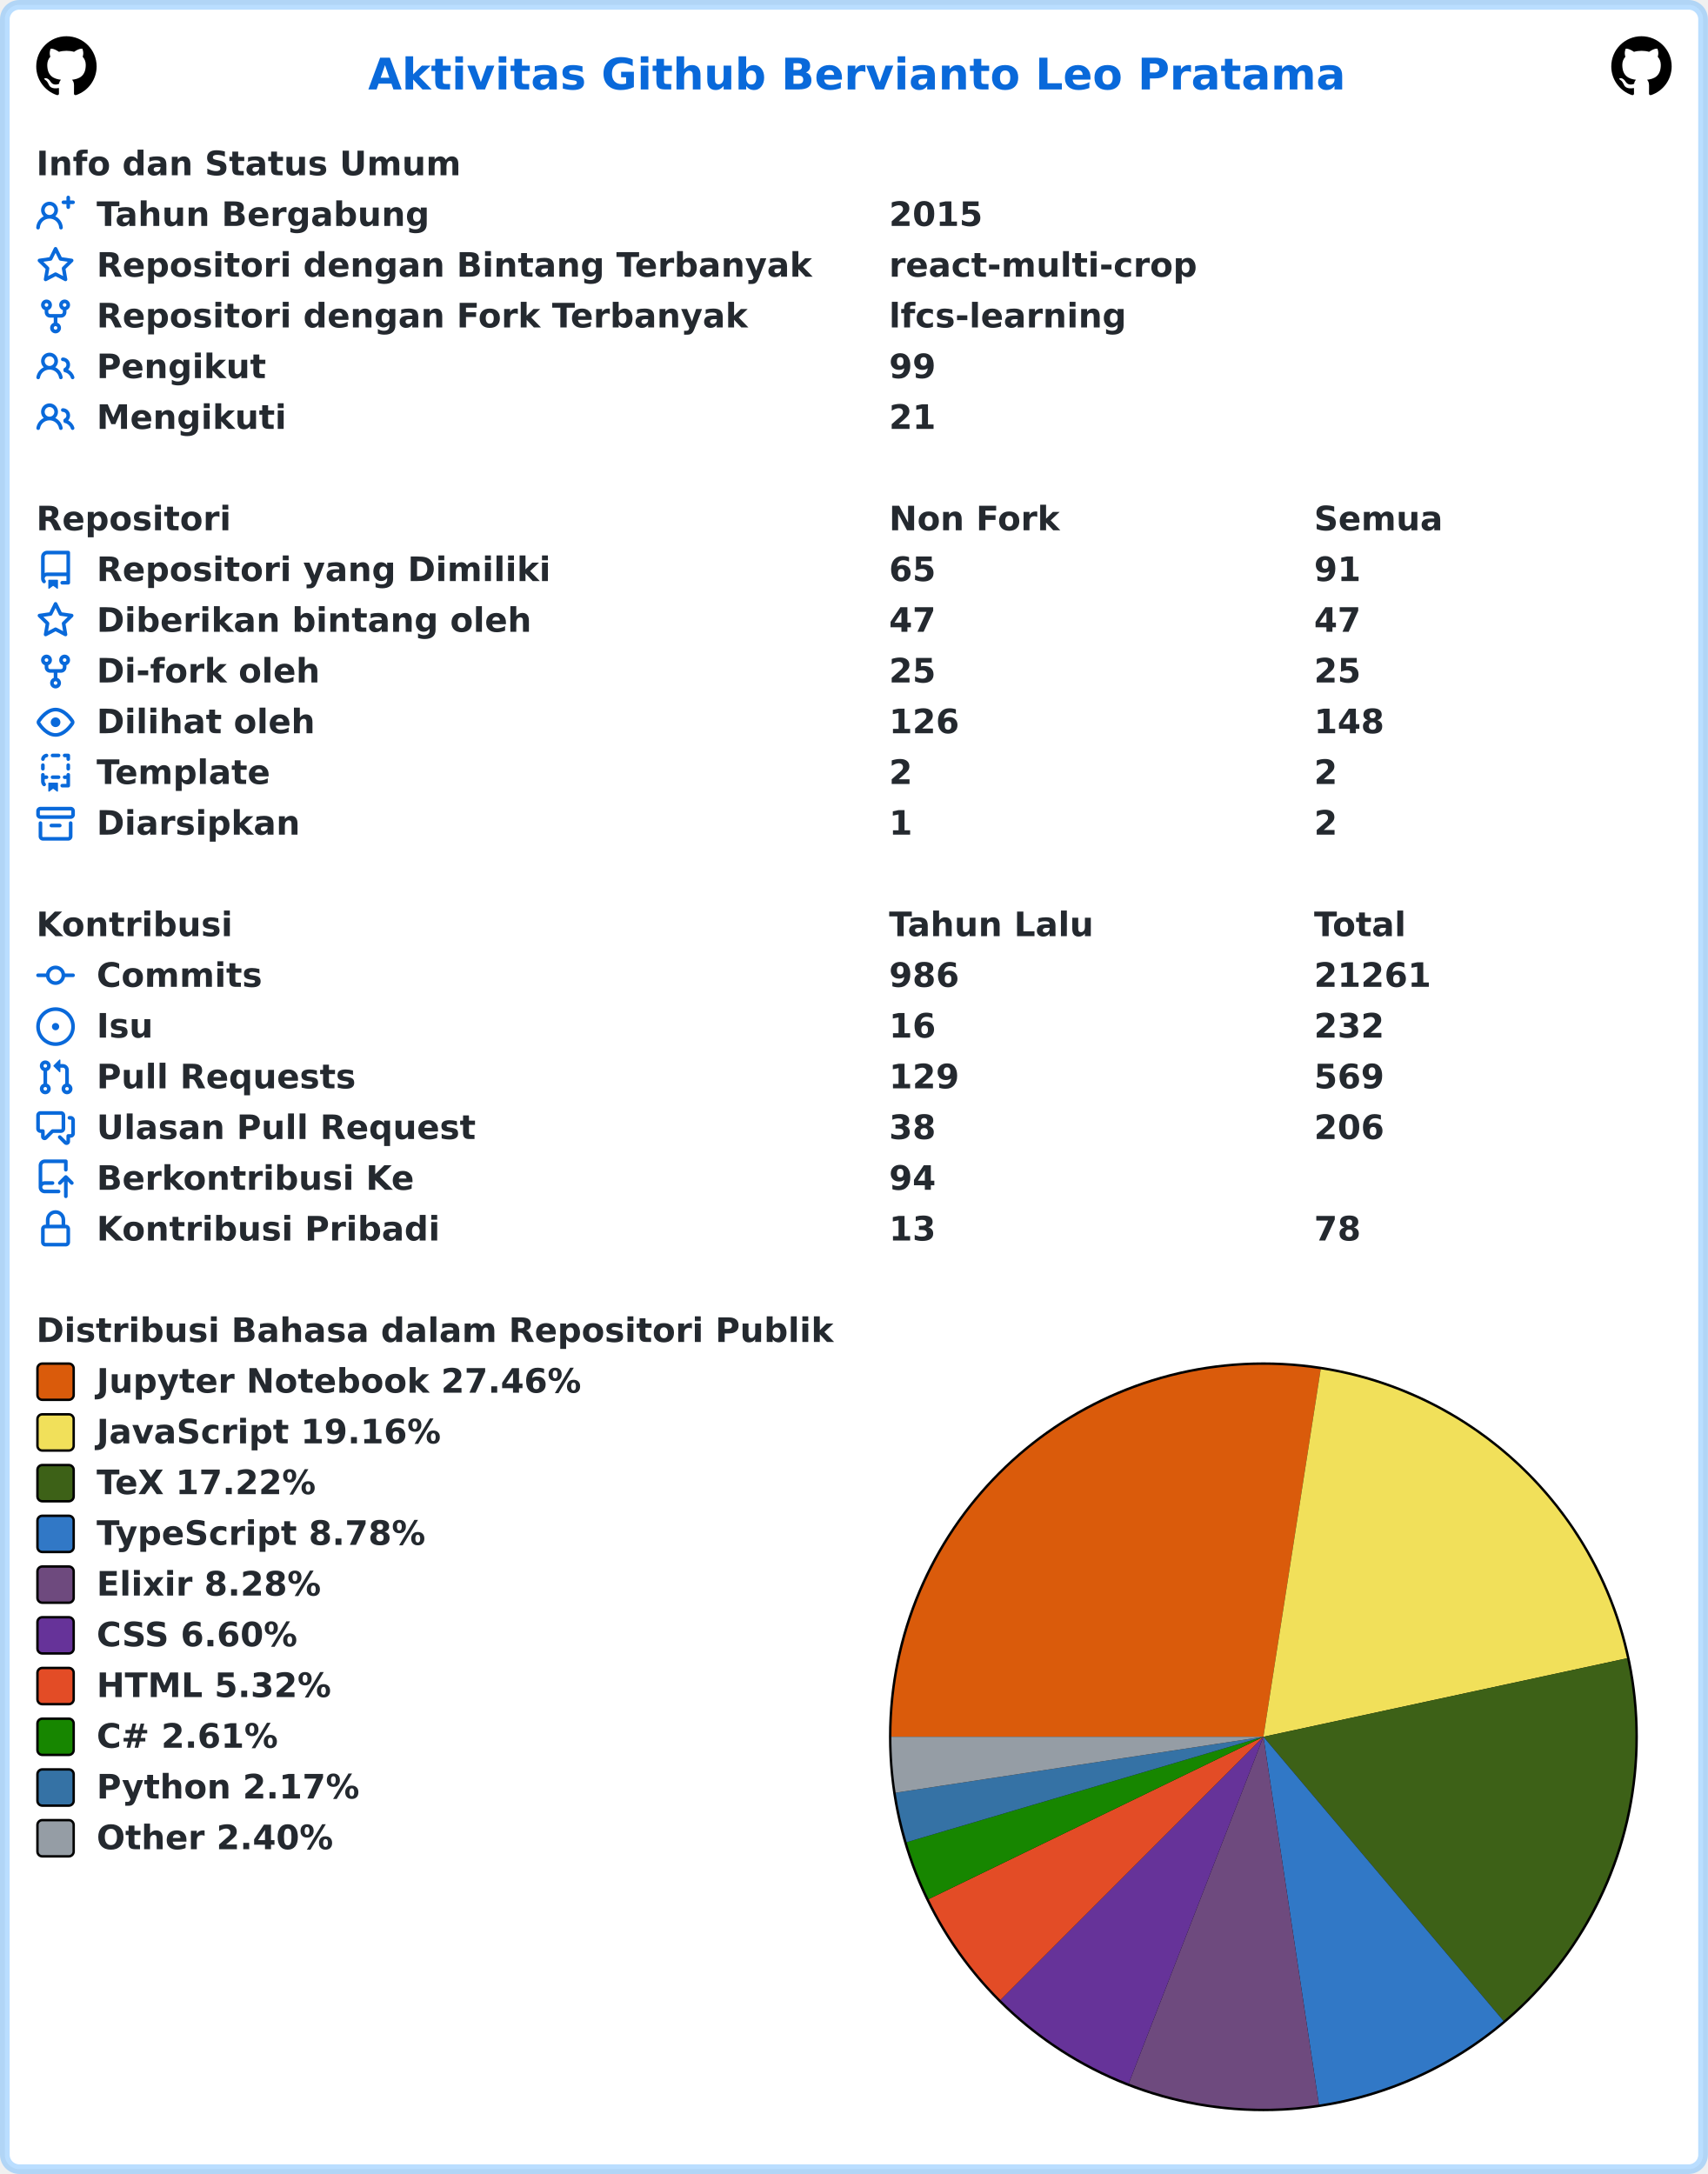
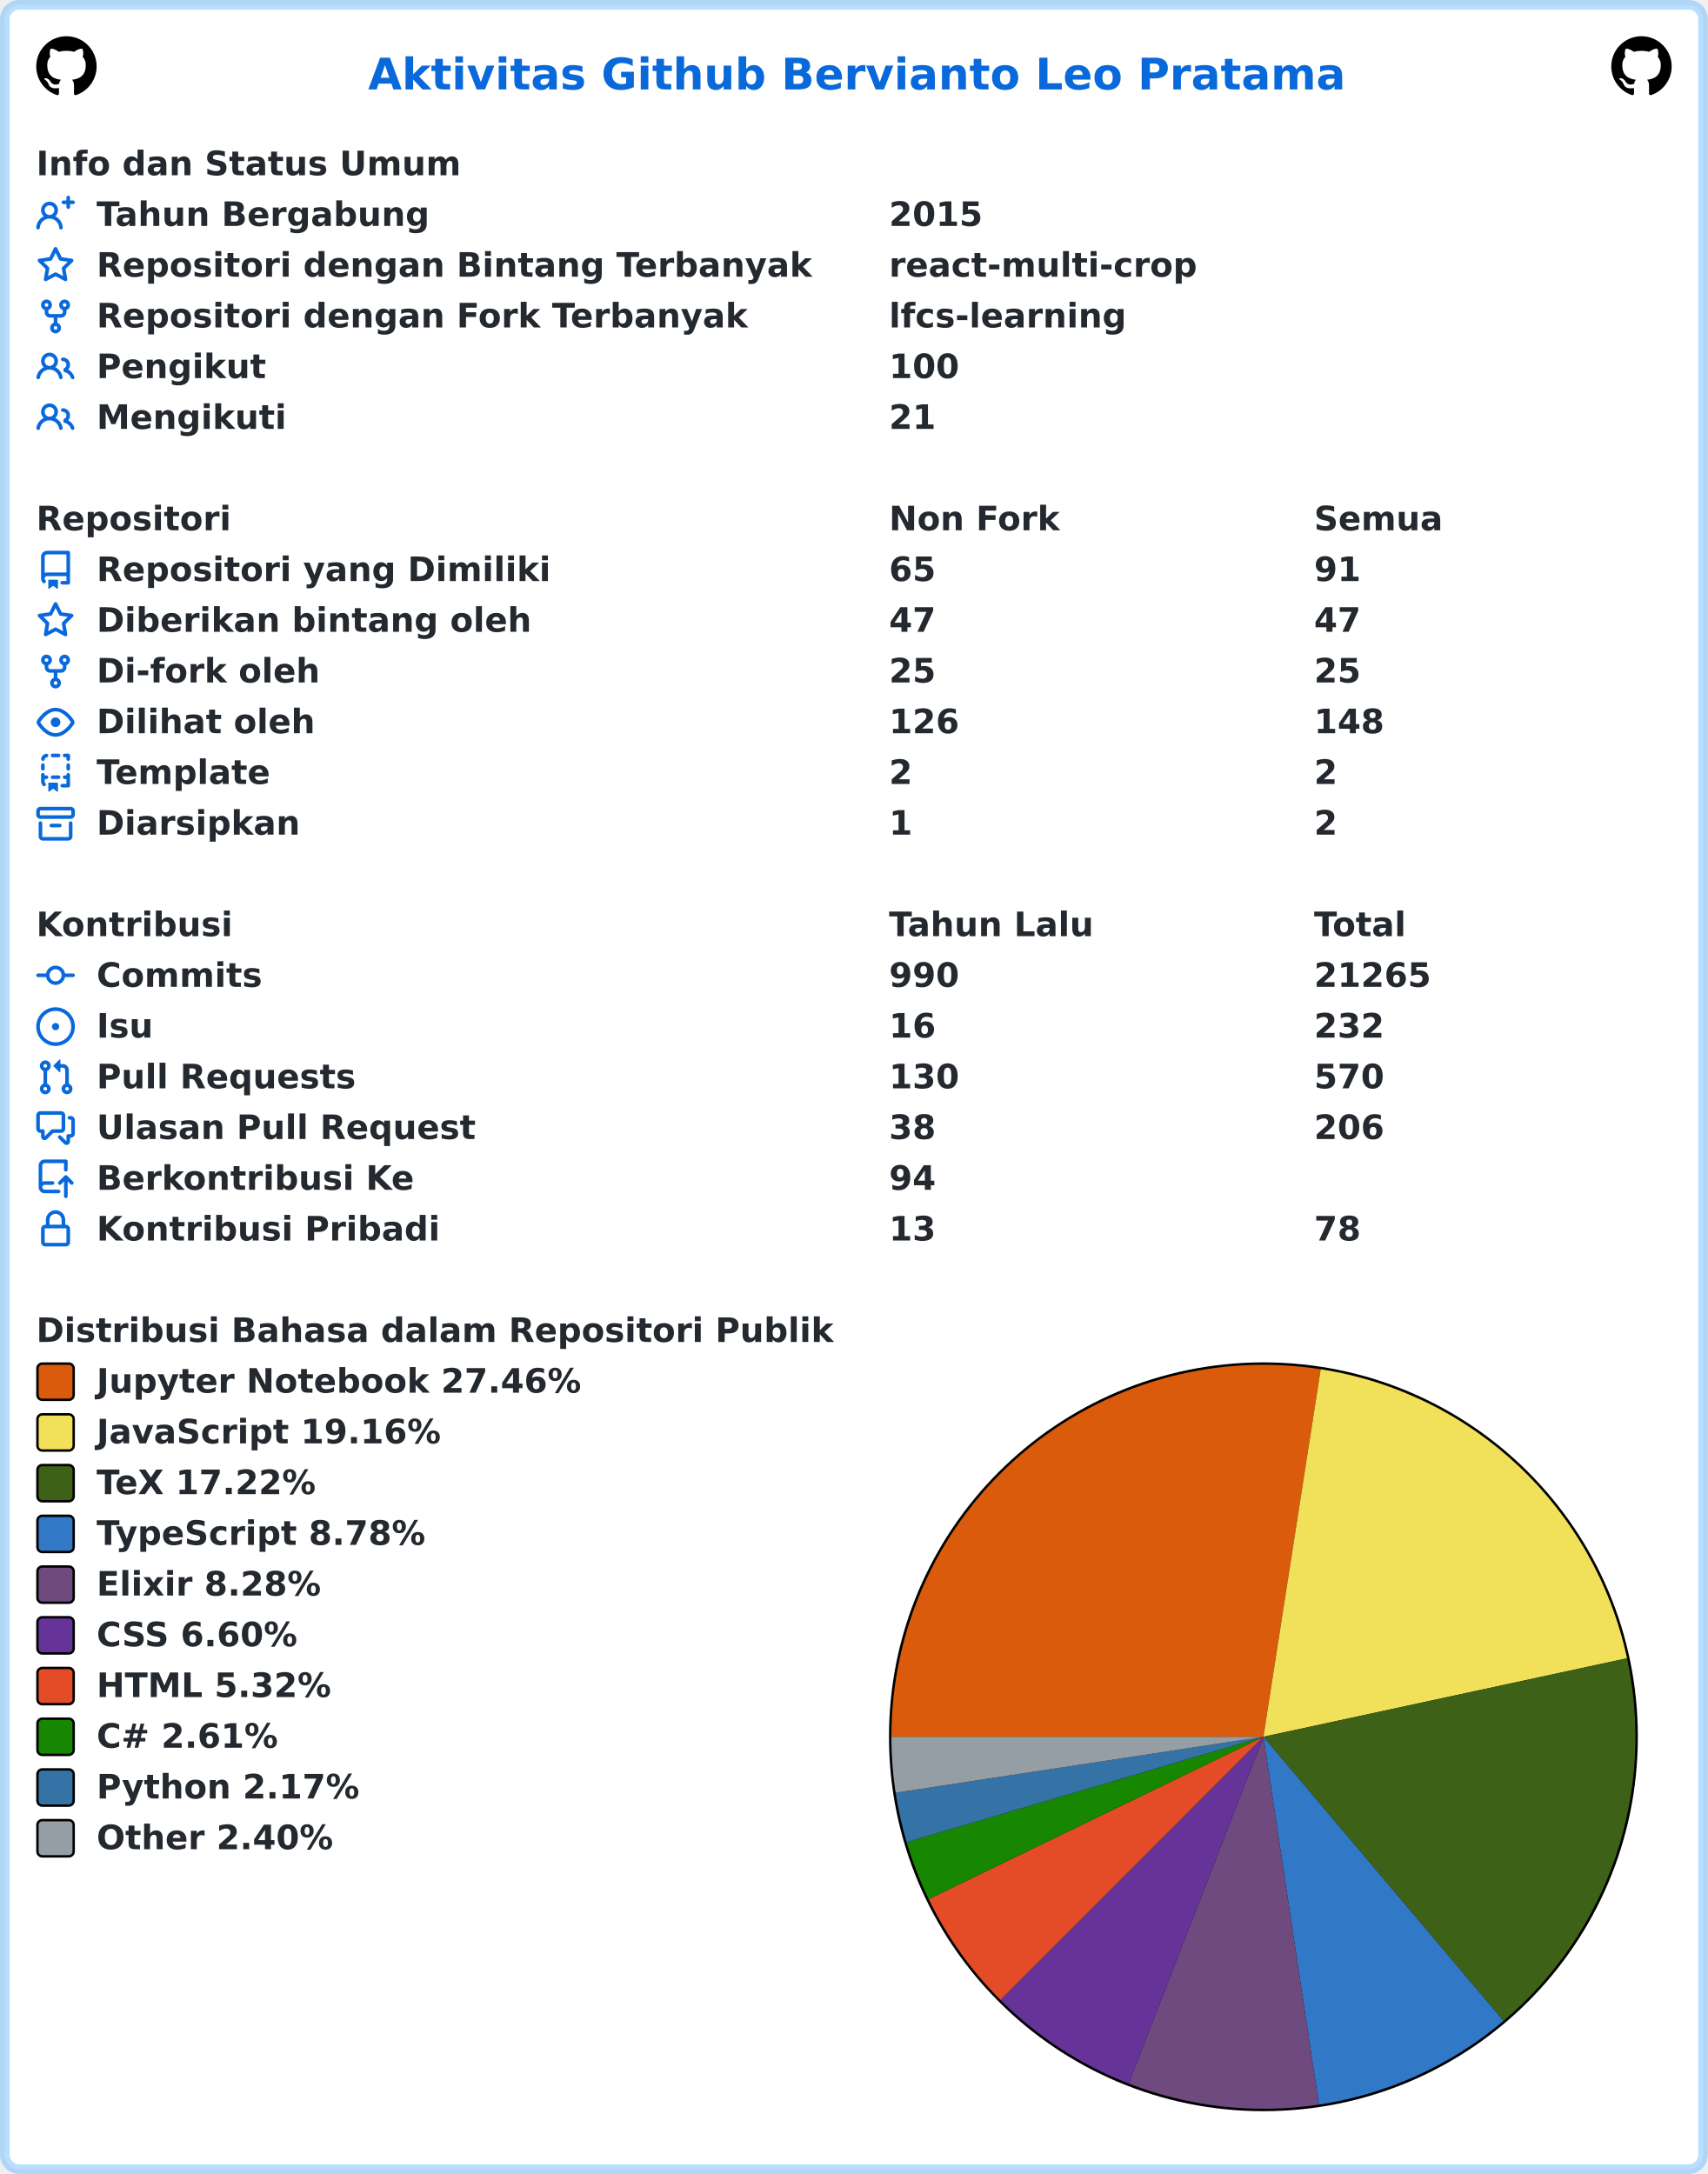
<svg xmlns="http://www.w3.org/2000/svg" width="707" height="900" viewBox="0 0 707 900" lang="id" xml:lang="id">
  <rect x="2" y="2" stroke-width="4" rx="6" width="703" height="896" stroke="rgba(84,174,255,0.4)" fill="#ffffff" />
  <g font-weight="600" font-size="110pt" font-family="Verdana,Geneva,DejaVu Sans,sans-serif" text-rendering="geometricPrecision">
    <text x="1239" y="301" lengthAdjust="spacingAndGlyphs" textLength="3261" transform="scale(0.123)" fill="#0969da">Aktivitas Github Bervianto Leo Pratama</text>
    <svg x="15" y="15" width="25" height="25" viewBox="0 0 16 16">
      <path fill="#000000" fill-rule="evenodd" d="M8 0C3.58 0 0 3.58 0 8c0 3.54 2.29 6.53 5.47 7.59.4.07.55-.17.55-.38 0-.19-.01-.82-.01-1.49-2.01.37-2.53-.49-2.69-.94-.09-.23-.48-.94-.82-1.13-.28-.15-.68-.52-.01-.53.63-.01 1.08.58 1.23.82.72 1.21 1.87.87 2.33.66.07-.52.28-.87.51-1.07-1.78-.2-3.64-.89-3.64-3.95 0-.87.31-1.59.82-2.15-.08-.2-.36-1.02.08-2.12 0 0 .67-.21 2.2.82.64-.18 1.32-.27 2-.27.68 0 1.36.09 2 .27 1.53-1.04 2.2-.82 2.2-.82.44 1.1.16 1.92.08 2.12.51.56.82 1.27.82 2.15 0 3.07-1.87 3.75-3.65 3.95.29.25.54.73.54 1.48 0 1.07-.01 1.93-.01 2.2 0 .21.15.46.55.38A8.013 8.013 0 0016 8c0-4.42-3.58-8-8-8z" />
    </svg>
    <svg x="667" y="15" width="25" height="25" viewBox="0 0 16 16">
      <path fill="#000000" fill-rule="evenodd" d="M8 0C3.58 0 0 3.58 0 8c0 3.54 2.29 6.53 5.47 7.59.4.07.55-.17.55-.38 0-.19-.01-.82-.01-1.49-2.01.37-2.53-.49-2.69-.94-.09-.23-.48-.94-.82-1.13-.28-.15-.68-.52-.01-.53.63-.01 1.08.58 1.23.82.72 1.21 1.87.87 2.33.66.07-.52.28-.87.51-1.07-1.78-.2-3.64-.89-3.64-3.95 0-.87.31-1.59.82-2.15-.08-.2-.36-1.02.08-2.12 0 0 .67-.21 2.2.82.64-.18 1.32-.27 2-.27.68 0 1.36.09 2 .27 1.53-1.04 2.2-.82 2.2-.82.44 1.1.16 1.92.08 2.12.51.56.82 1.27.82 2.15 0 3.07-1.87 3.75-3.65 3.95.29.25.54.73.54 1.48 0 1.07-.01 1.93-.01 2.2 0 .21.15.46.55.38A8.013 8.013 0 0016 8c0-4.42-3.58-8-8-8z" />
    </svg>
    <g transform="translate(0, 60)" fill="#24292f">
      <g transform="translate(15, 0)">
        <g transform="scale(0.095)">
          <text x="0" y="132" textLength="1852" lengthAdjust="spacingAndGlyphs">Info dan Status Umum</text>
        </g>
      </g>
      <g transform="translate(15, 21)">
        <path fill="#0969da" fill-rule="evenodd" d="M13.25 0a.75.75 0 01.75.75V2h1.25a.75.75 0 010 1.5H14v1.25a.75.75 0 01-1.5 0V3.5h-1.25a.75.75 0 010-1.5h1.25V.75a.75.75 0 01.75-.75zM5.5 4a2 2 0 100 4 2 2 0 000-4zm2.4 4.548a3.5 3.5 0 10-4.799 0 5.527 5.527 0 00-3.1 4.66.75.75 0 101.498.085A4.01 4.01 0 015.5 9.5a4.01 4.01 0 014.001 3.793.75.75 0 101.498-.086 5.527 5.527 0 00-3.1-4.659z" />
        <g transform="scale(0.095)">
          <text lengthAdjust="spacingAndGlyphs" textLength="1478" x="263" y="132">Tahun Bergabung</text>
          <text lengthAdjust="spacingAndGlyphs" textLength="420" x="3716" y="132">2015</text>
        </g>
      </g>
      <g transform="translate(15, 42)">
        <path fill="#0969da" fill-rule="evenodd" d="M8 .25a.75.75 0 01.673.418l1.882 3.815 4.21.612a.75.75 0 01.416 1.279l-3.046 2.97.719 4.192a.75.75 0 01-1.088.791L8 12.347l-3.766 1.98a.75.75 0 01-1.088-.79l.72-4.194L.818 6.374a.75.75 0 01.416-1.28l4.21-.611L7.327.668A.75.75 0 018 .25zm0 2.445L6.615 5.5a.75.75 0 01-.564.41l-3.097.45 2.24 2.184a.75.75 0 01.216.664l-.528 3.084 2.769-1.456a.75.75 0 01.698 0l2.77 1.456-.53-3.084a.75.75 0 01.216-.664l2.24-2.183-3.096-.45a.75.75 0 01-.564-.41L8 2.694v.001z" />
        <g transform="scale(0.095)">
          <text lengthAdjust="spacingAndGlyphs" textLength="3126" x="263" y="132">Repositori dengan Bintang Terbanyak</text>
          <text lengthAdjust="spacingAndGlyphs" textLength="1330" x="3716" y="132">react-multi-crop</text>
        </g>
      </g>
      <g transform="translate(15, 63)">
        <path fill="#0969da" fill-rule="evenodd" d="M5 3.25a.75.75 0 11-1.5 0 .75.75 0 011.5 0zm0 2.122a2.25 2.25 0 10-1.5 0v.878A2.25 2.25 0 005.75 8.5h1.5v2.128a2.251 2.251 0 101.5 0V8.5h1.5a2.25 2.25 0 002.25-2.25v-.878a2.25 2.25 0 10-1.5 0v.878a.75.75 0 01-.75.75h-4.5A.75.75 0 015 6.25v-.878zm3.75 7.378a.75.75 0 11-1.5 0 .75.75 0 011.5 0zm3-8.75a.75.75 0 100-1.5.75.75 0 000 1.5z" />
        <g transform="scale(0.095)">
          <text lengthAdjust="spacingAndGlyphs" textLength="2846" x="263" y="132">Repositori dengan Fork Terbanyak</text>
          <text lengthAdjust="spacingAndGlyphs" textLength="1018" x="3716" y="132">lfcs-learning</text>
        </g>
      </g>
      <g transform="translate(15, 84)">
        <path fill="#0969da" fill-rule="evenodd" d="M5.5 3.5a2 2 0 100 4 2 2 0 000-4zM2 5.5a3.5 3.5 0 115.898 2.549 5.507 5.507 0 013.034 4.084.75.75 0 11-1.482.235 4.001 4.001 0 00-7.9 0 .75.75 0 01-1.482-.236A5.507 5.507 0 013.102 8.05 3.49 3.49 0 012 5.5zM11 4a.75.75 0 100 1.5 1.5 1.5 0 01.666 2.844.75.75 0 00-.416.672v.352a.75.75 0 00.574.73c1.2.289 2.162 1.2 2.522 2.372a.75.75 0 101.434-.44 5.01 5.01 0 00-2.56-3.012A3 3 0 0011 4z" />
        <g transform="scale(0.095)">
          <text lengthAdjust="spacingAndGlyphs" textLength="723" x="263" y="132">Pengikut</text>
-           <text lengthAdjust="spacingAndGlyphs" textLength="210" x="3716" y="132">99</text>
+           <text lengthAdjust="spacingAndGlyphs" textLength="315" x="3716" y="132">100</text>
        </g>
      </g>
      <g transform="translate(15, 105)">
        <path fill="#0969da" fill-rule="evenodd" d="M5.5 3.5a2 2 0 100 4 2 2 0 000-4zM2 5.5a3.5 3.5 0 115.898 2.549 5.507 5.507 0 013.034 4.084.75.75 0 11-1.482.235 4.001 4.001 0 00-7.9 0 .75.75 0 01-1.482-.236A5.507 5.507 0 013.102 8.05 3.49 3.49 0 012 5.5zM11 4a.75.75 0 100 1.5 1.5 1.5 0 01.666 2.844.75.75 0 00-.416.672v.352a.75.75 0 00.574.73c1.2.289 2.162 1.2 2.522 2.372a.75.75 0 101.434-.44 5.01 5.01 0 00-2.56-3.012A3 3 0 0011 4z" />
        <g transform="scale(0.095)">
          <text lengthAdjust="spacingAndGlyphs" textLength="813" x="263" y="132">Mengikuti</text>
          <text lengthAdjust="spacingAndGlyphs" textLength="210" x="3716" y="132">21</text>
        </g>
      </g>
    </g>
    <g transform="translate(0, 207)" fill="#24292f">
      <g transform="translate(15, 0)">
        <g transform="scale(0.095)">
          <text x="0" y="132" textLength="832" lengthAdjust="spacingAndGlyphs">Repositori</text>
          <text x="3716" y="132" textLength="740" lengthAdjust="spacingAndGlyphs">Non Fork</text>
          <text x="5568" y="132" textLength="573" lengthAdjust="spacingAndGlyphs">Semua</text>
        </g>
      </g>
      <g transform="translate(15, 21)">
        <path fill="#0969da" fill-rule="evenodd" d="M2 2.5A2.5 2.5 0 014.5 0h8.75a.75.75 0 01.75.75v12.5a.75.75 0 01-.75.75h-2.5a.75.75 0 110-1.5h1.75v-2h-8a1 1 0 00-.714 1.7.75.75 0 01-1.072 1.05A2.495 2.495 0 012 11.5v-9zm10.5-1V9h-8c-.356 0-.694.074-1 .208V2.5a1 1 0 011-1h8zM5 12.25v3.25a.25.25 0 00.4.2l1.45-1.087a.25.25 0 01.3 0L8.6 15.7a.25.25 0 00.4-.2v-3.25a.25.25 0 00-.25-.25h-3.5a.25.25 0 00-.25.25z" />
        <g transform="scale(0.095)">
          <text lengthAdjust="spacingAndGlyphs" textLength="1962" x="263" y="132">Repositori yang Dimiliki</text>
          <text lengthAdjust="spacingAndGlyphs" textLength="210" x="3716" y="132">65</text>
          <text lengthAdjust="spacingAndGlyphs" textLength="210" x="5568" y="132">91</text>
        </g>
      </g>
      <g transform="translate(15, 42)">
        <path fill="#0969da" fill-rule="evenodd" d="M8 .25a.75.75 0 01.673.418l1.882 3.815 4.21.612a.75.75 0 01.416 1.279l-3.046 2.97.719 4.192a.75.75 0 01-1.088.791L8 12.347l-3.766 1.98a.75.75 0 01-1.088-.79l.72-4.194L.818 6.374a.75.75 0 01.416-1.28l4.21-.611L7.327.668A.75.75 0 018 .25zm0 2.445L6.615 5.5a.75.75 0 01-.564.41l-3.097.45 2.24 2.184a.75.75 0 01.216.664l-.528 3.084 2.769-1.456a.75.75 0 01.698 0l2.77 1.456-.53-3.084a.75.75 0 01.216-.664l2.24-2.183-3.096-.45a.75.75 0 01-.564-.41L8 2.694v.001z" />
        <g transform="scale(0.095)">
          <text lengthAdjust="spacingAndGlyphs" textLength="1887" x="263" y="132">Diberikan bintang oleh</text>
          <text lengthAdjust="spacingAndGlyphs" textLength="210" x="3716" y="132">47</text>
          <text lengthAdjust="spacingAndGlyphs" textLength="210" x="5568" y="132">47</text>
        </g>
      </g>
      <g transform="translate(15, 63)">
        <path fill="#0969da" fill-rule="evenodd" d="M5 3.25a.75.75 0 11-1.5 0 .75.75 0 011.5 0zm0 2.122a2.25 2.25 0 10-1.5 0v.878A2.25 2.25 0 005.75 8.5h1.5v2.128a2.251 2.251 0 101.5 0V8.5h1.5a2.25 2.25 0 002.25-2.25v-.878a2.25 2.25 0 10-1.5 0v.878a.75.75 0 01-.75.75h-4.5A.75.75 0 015 6.25v-.878zm3.75 7.378a.75.75 0 11-1.5 0 .75.75 0 011.5 0zm3-8.75a.75.75 0 100-1.5.75.75 0 000 1.5z" />
        <g transform="scale(0.095)">
          <text lengthAdjust="spacingAndGlyphs" textLength="963" x="263" y="132">Di-fork oleh</text>
          <text lengthAdjust="spacingAndGlyphs" textLength="210" x="3716" y="132">25</text>
          <text lengthAdjust="spacingAndGlyphs" textLength="210" x="5568" y="132">25</text>
        </g>
      </g>
      <g transform="translate(15, 84)">
        <path fill="#0969da" fill-rule="evenodd" d="M1.679 7.932c.412-.621 1.242-1.75 2.366-2.717C5.175 4.242 6.527 3.5 8 3.5c1.473 0 2.824.742 3.955 1.715 1.124.967 1.954 2.096 2.366 2.717a.119.119 0 010 .136c-.412.621-1.242 1.75-2.366 2.717C10.825 11.758 9.473 12.5 8 12.5c-1.473 0-2.824-.742-3.955-1.715C2.92 9.818 2.09 8.69 1.679 8.068a.119.119 0 010-.136zM8 2c-1.981 0-3.67.992-4.933 2.078C1.797 5.169.88 6.423.43 7.1a1.619 1.619 0 000 1.798c.45.678 1.367 1.932 2.637 3.024C4.329 13.008 6.019 14 8 14c1.981 0 3.67-.992 4.933-2.078 1.27-1.091 2.187-2.345 2.637-3.023a1.619 1.619 0 000-1.798c-.45-.678-1.367-1.932-2.637-3.023C11.671 2.992 9.981 2 8 2zm0 8a2 2 0 100-4 2 2 0 000 4z" />
        <g transform="scale(0.095)">
          <text lengthAdjust="spacingAndGlyphs" textLength="944" x="263" y="132">Dilihat oleh</text>
          <text lengthAdjust="spacingAndGlyphs" textLength="315" x="3716" y="132">126</text>
          <text lengthAdjust="spacingAndGlyphs" textLength="315" x="5568" y="132">148</text>
        </g>
      </g>
      <g transform="translate(15, 105)">
        <path fill="#0969da" fill-rule="evenodd" d="M6 .75A.75.75 0 016.75 0h2.5a.75.75 0 010 1.5h-2.5A.75.75 0 016 .75zm5 0a.75.75 0 01.75-.75h1.5a.75.75 0 01.75.75v1.5a.75.75 0 01-1.5 0V1.5h-.75A.75.75 0 0111 .75zM4.992.662a.75.75 0 01-.636.848c-.436.063-.783.41-.846.846a.75.75 0 01-1.485-.212A2.501 2.501 0 014.144.025a.75.75 0 01.848.637zM2.75 4a.75.75 0 01.75.75v1.5a.75.75 0 01-1.5 0v-1.5A.75.75 0 012.75 4zm10.5 0a.75.75 0 01.75.75v1.5a.75.75 0 01-1.5 0v-1.5a.75.75 0 01.75-.75zM2.75 8a.75.75 0 01.75.75v.268A1.72 1.72 0 013.75 9h.5a.75.75 0 010 1.5h-.5a.25.25 0 00-.25.25v.75c0 .28.114.532.3.714a.75.75 0 01-1.05 1.072A2.495 2.495 0 012 11.5V8.75A.75.75 0 012.75 8zm10.5 0a.75.75 0 01.75.75v4.5a.75.75 0 01-.75.75h-2.5a.75.75 0 010-1.5h1.75v-2h-.75a.75.75 0 010-1.5h.75v-.25a.75.75 0 01.75-.75zM6 9.75A.75.75 0 016.75 9h2.5a.75.75 0 010 1.5h-2.5A.75.75 0 016 9.75zm-1 2.5v3.25a.25.25 0 00.4.2l1.45-1.087a.25.25 0 01.3 0L8.6 15.7a.25.25 0 00.4-.2v-3.25a.25.25 0 00-.25-.25h-3.5a.25.25 0 00-.25.25z" />
        <g transform="scale(0.095)">
          <text lengthAdjust="spacingAndGlyphs" textLength="783" x="263" y="132">Template</text>
          <text lengthAdjust="spacingAndGlyphs" textLength="105" x="3716" y="132">2</text>
          <text lengthAdjust="spacingAndGlyphs" textLength="105" x="5568" y="132">2</text>
        </g>
      </g>
      <g transform="translate(15, 126)">
        <path fill="#0969da" fill-rule="evenodd" d="M1.75 2.5a.25.25 0 00-.25.25v1.5c0 .138.112.25.25.25h12.5a.25.25 0 00.25-.25v-1.5a.25.25 0 00-.25-.25H1.75zM0 2.75C0 1.784.784 1 1.75 1h12.5c.966 0 1.75.784 1.75 1.75v1.5A1.75 1.75 0 0114.25 6H1.75A1.75 1.75 0 010 4.25v-1.5zM1.75 7a.75.75 0 01.75.75v5.5c0 .138.112.25.25.25h10.5a.25.25 0 00.25-.25v-5.5a.75.75 0 111.5 0v5.5A1.75 1.75 0 0113.25 15H2.75A1.75 1.75 0 011 13.25v-5.5A.75.75 0 011.75 7zm4.5 1a.75.75 0 000 1.5h3.5a.75.75 0 100-1.5h-3.5z" />
        <g transform="scale(0.095)">
          <text lengthAdjust="spacingAndGlyphs" textLength="880" x="263" y="132">Diarsipkan</text>
          <text lengthAdjust="spacingAndGlyphs" textLength="105" x="3716" y="132">1</text>
          <text lengthAdjust="spacingAndGlyphs" textLength="105" x="5568" y="132">2</text>
        </g>
      </g>
    </g>
    <g transform="translate(0, 375)" fill="#24292f">
      <g transform="translate(15, 0)">
        <g transform="scale(0.095)">
          <text x="0" y="132" textLength="834" lengthAdjust="spacingAndGlyphs">Kontribusi</text>
          <text x="3716" y="132" textLength="914" lengthAdjust="spacingAndGlyphs">Tahun Lalu</text>
          <text x="5568" y="132" textLength="414" lengthAdjust="spacingAndGlyphs">Total</text>
        </g>
      </g>
      <g transform="translate(15, 21)">
        <path fill="#0969da" fill-rule="evenodd" d="M10.5 7.75a2.5 2.5 0 11-5 0 2.5 2.5 0 015 0zm1.43.75a4.002 4.002 0 01-7.86 0H.75a.75.75 0 110-1.5h3.32a4.001 4.001 0 017.86 0h3.32a.75.75 0 110 1.5h-3.32z" />
        <g transform="scale(0.095)">
          <text lengthAdjust="spacingAndGlyphs" textLength="734" x="263" y="132">Commits</text>
-           <text lengthAdjust="spacingAndGlyphs" textLength="315" x="3716" y="132">986</text>
-           <text lengthAdjust="spacingAndGlyphs" textLength="525" x="5568" y="132">21261</text>
+           <text lengthAdjust="spacingAndGlyphs" textLength="315" x="3716" y="132">990</text>
+           <text lengthAdjust="spacingAndGlyphs" textLength="525" x="5568" y="132">21265</text>
        </g>
      </g>
      <g transform="translate(15, 42)">
        <path fill="#0969da" d="M8 9.5a1.5 1.5 0 100-3 1.5 1.5 0 000 3z" />
        <path fill="#0969da" fill-rule="evenodd" d="M8 0a8 8 0 100 16A8 8 0 008 0zM1.5 8a6.5 6.5 0 1113 0 6.5 6.5 0 01-13 0z" />
        <g transform="scale(0.095)">
          <text lengthAdjust="spacingAndGlyphs" textLength="238" x="263" y="132">Isu</text>
          <text lengthAdjust="spacingAndGlyphs" textLength="210" x="3716" y="132">16</text>
          <text lengthAdjust="spacingAndGlyphs" textLength="315" x="5568" y="132">232</text>
        </g>
      </g>
      <g transform="translate(15, 63)">
        <path fill="#0969da" fill-rule="evenodd" d="M7.177 3.073L9.573.677A.25.25 0 0110 .854v4.792a.25.25 0 01-.427.177L7.177 3.427a.25.25 0 010-.354zM3.75 2.5a.75.75 0 100 1.5.75.75 0 000-1.5zm-2.25.75a2.25 2.25 0 113 2.122v5.256a2.251 2.251 0 11-1.5 0V5.372A2.25 2.25 0 011.5 3.25zM11 2.5h-1V4h1a1 1 0 011 1v5.628a2.251 2.251 0 101.5 0V5A2.5 2.5 0 0011 2.5zm1 10.25a.75.75 0 111.5 0 .75.75 0 01-1.5 0zM3.75 12a.75.75 0 100 1.5.75.75 0 000-1.5z" />
        <g transform="scale(0.095)">
          <text lengthAdjust="spacingAndGlyphs" textLength="1113" x="263" y="132">Pull Requests</text>
-           <text lengthAdjust="spacingAndGlyphs" textLength="315" x="3716" y="132">129</text>
-           <text lengthAdjust="spacingAndGlyphs" textLength="315" x="5568" y="132">569</text>
+           <text lengthAdjust="spacingAndGlyphs" textLength="315" x="3716" y="132">130</text>
+           <text lengthAdjust="spacingAndGlyphs" textLength="315" x="5568" y="132">570</text>
        </g>
      </g>
      <g transform="translate(15, 84)">
        <path fill="#0969da" fill-rule="evenodd" d="M1.5 2.75a.25.25 0 01.25-.25h8.5a.25.25 0 01.25.25v5.5a.25.25 0 01-.25.25h-3.5a.75.75 0 00-.53.22L3.5 11.44V9.25a.75.75 0 00-.75-.75h-1a.25.25 0 01-.25-.25v-5.5zM1.75 1A1.75 1.75 0 000 2.75v5.5C0 9.216.784 10 1.75 10H2v1.543a1.457 1.457 0 002.487 1.03L7.061 10h3.189A1.75 1.75 0 0012 8.25v-5.5A1.75 1.75 0 0010.25 1h-8.5zM14.5 4.75a.25.25 0 00-.25-.25h-.5a.75.75 0 110-1.5h.5c.966 0 1.75.784 1.75 1.75v5.5A1.75 1.75 0 0114.25 12H14v1.543a1.457 1.457 0 01-2.487 1.03L9.22 12.28a.75.75 0 111.06-1.06l2.22 2.22v-2.19a.75.75 0 01.75-.75h1a.25.25 0 00.25-.25v-5.5z" />
        <g transform="scale(0.095)">
          <text lengthAdjust="spacingAndGlyphs" textLength="1640" x="263" y="132">Ulasan Pull Request</text>
          <text lengthAdjust="spacingAndGlyphs" textLength="210" x="3716" y="132">38</text>
          <text lengthAdjust="spacingAndGlyphs" textLength="315" x="5568" y="132">206</text>
        </g>
      </g>
      <g transform="translate(15, 105)">
        <path fill="#0969da" fill-rule="evenodd" d="M1 2.5A2.5 2.5 0 013.5 0h8.75a.75.75 0 01.75.75v3.5a.75.75 0 01-1.5 0V1.5h-8a1 1 0 00-1 1v6.708A2.492 2.492 0 013.5 9h3.25a.75.75 0 010 1.5H3.5a1 1 0 100 2h5.75a.75.75 0 010 1.5H3.5A2.5 2.5 0 011 11.5v-9zm13.23 7.79a.75.75 0 001.06-1.06l-2.505-2.505a.75.75 0 00-1.06 0L9.22 9.229a.75.75 0 001.06 1.061l1.225-1.224v6.184a.75.75 0 001.5 0V9.066l1.224 1.224z" />
        <g transform="scale(0.095)">
          <text lengthAdjust="spacingAndGlyphs" textLength="1366" x="263" y="132">Berkontribusi Ke</text>
          <text lengthAdjust="spacingAndGlyphs" textLength="210" x="3716" y="132">94</text>
        </g>
      </g>
      <g transform="translate(15, 126)">
        <path fill="#0969da" fill-rule="evenodd" d="M4 4v2h-.25A1.75 1.75 0 002 7.75v5.5c0 .966.784 1.75 1.75 1.75h8.5A1.75 1.75 0 0014 13.25v-5.5A1.75 1.75 0 0012.25 6H12V4a4 4 0 10-8 0zm6.5 2V4a2.5 2.5 0 00-5 0v2h5zM12 7.5h.25a.25.25 0 01.25.25v5.5a.25.25 0 01-.25.25h-8.5a.25.25 0 01-.25-.25v-5.5a.25.25 0 01.25-.25H12z" />
        <g transform="scale(0.095)">
          <text lengthAdjust="spacingAndGlyphs" textLength="1456" x="263" y="132">Kontribusi Pribadi</text>
          <text lengthAdjust="spacingAndGlyphs" textLength="210" x="3716" y="132">13</text>
          <text lengthAdjust="spacingAndGlyphs" textLength="210" x="5568" y="132">78</text>
        </g>
      </g>
    </g>
    <g transform="translate(0, 543)" fill="#24292f">
      <g transform="translate(15, 0)">
        <g transform="scale(0.095)">
          <text x="0" y="132" textLength="3438" lengthAdjust="spacingAndGlyphs">Distribusi Bahasa dalam Repositori Publik</text>
        </g>
      </g>
      <g transform="translate(368, 21)">
        <circle cx="155" cy="155" r="155" fill="#000000" />
      </g>
      <g transform="translate(369, 22)">
        <path fill-rule="evenodd" fill="#DA5B0B" d="M 0.0,154 A 154 154 0 0 1 177.713 1.837 L 154,154 Z" />
        <path fill-rule="evenodd" fill="#f1e05a" d="M 177.713,1.837 A 154 154 0 0 1 304.531 121.498 L 154,154 Z" />
        <path fill-rule="evenodd" fill="#3D6117" d="M 304.531,121.498 A 154 154 0 0 1 253.391 271.633 L 154,154 Z" />
        <path fill-rule="evenodd" fill="#3178c6" d="M 253.391,271.633 A 154 154 0 0 1 176.975 306.277 L 154,154 Z" />
        <path fill-rule="evenodd" fill="#6e4a7e" d="M 176.975,306.277 A 154 154 0 0 1 98.233 297.548 L 154,154 Z" />
        <path fill-rule="evenodd" fill="#663399" d="M 98.233,297.548 A 154 154 0 0 1 45.152 262.94 L 154,154 Z" />
        <path fill-rule="evenodd" fill="#e34c26" d="M 45.152,262.94 A 154 154 0 0 1 15.432 221.192 L 154,154 Z" />
        <path fill-rule="evenodd" fill="#178600" d="M 15.432,221.192 A 154 154 0 0 1 6.313 197.64 L 154,154 Z" />
        <path fill-rule="evenodd" fill="#3572A5" d="M 6.313,197.64 A 154 154 0 0 1 1.751 177.157 L 154,154 Z" />
        <path fill-rule="evenodd" fill="#959da5" d="M 1.751,177.157 A 154 154 0 0 1 0.0 154 L 154,154 Z" />
      </g>
      <g transform="translate(15, 21)">
        <rect x="0.5" y="0.5" rx="2" width="15" height="15" fill="#DA5B0B" stroke-width="1" stroke="#000000" />
        <text transform="scale(0.095)" x="263" y="132" textLength="2126" lengthAdjust="spacingAndGlyphs">Jupyter Notebook 27.46%</text>
      </g>
      <g transform="translate(15, 42)">
        <rect x="0.5" y="0.5" rx="2" width="15" height="15" fill="#f1e05a" stroke-width="1" stroke="#000000" />
        <text transform="scale(0.095)" x="263" y="132" textLength="1516" lengthAdjust="spacingAndGlyphs">JavaScript 19.16%</text>
      </g>
      <g transform="translate(15, 63)">
        <rect x="0.5" y="0.5" rx="2" width="15" height="15" fill="#3D6117" stroke-width="1" stroke="#000000" />
        <text transform="scale(0.095)" x="263" y="132" textLength="999" lengthAdjust="spacingAndGlyphs">TeX 17.22%</text>
      </g>
      <g transform="translate(15, 84)">
        <rect x="0.5" y="0.5" rx="2" width="15" height="15" fill="#3178c6" stroke-width="1" stroke="#000000" />
        <text transform="scale(0.095)" x="263" y="132" textLength="1462" lengthAdjust="spacingAndGlyphs">TypeScript 8.78%</text>
      </g>
      <g transform="translate(15, 105)">
        <rect x="0.5" y="0.5" rx="2" width="15" height="15" fill="#6e4a7e" stroke-width="1" stroke="#000000" />
        <text transform="scale(0.095)" x="263" y="132" textLength="987" lengthAdjust="spacingAndGlyphs">Elixir 8.28%</text>
      </g>
      <g transform="translate(15, 126)">
        <rect x="0.5" y="0.5" rx="2" width="15" height="15" fill="#663399" stroke-width="1" stroke="#000000" />
        <text transform="scale(0.095)" x="263" y="132" textLength="903" lengthAdjust="spacingAndGlyphs">CSS 6.60%</text>
      </g>
      <g transform="translate(15, 147)">
        <rect x="0.5" y="0.5" rx="2" width="15" height="15" fill="#e34c26" stroke-width="1" stroke="#000000" />
        <text transform="scale(0.095)" x="263" y="132" textLength="1036" lengthAdjust="spacingAndGlyphs">HTML 5.32%</text>
      </g>
      <g transform="translate(15, 168)">
        <rect x="0.5" y="0.5" rx="2" width="15" height="15" fill="#178600" stroke-width="1" stroke="#000000" />
        <text transform="scale(0.095)" x="263" y="132" textLength="831" lengthAdjust="spacingAndGlyphs">C# 2.61%</text>
      </g>
      <g transform="translate(15, 189)">
        <rect x="0.5" y="0.5" rx="2" width="15" height="15" fill="#3572A5" stroke-width="1" stroke="#000000" />
        <text transform="scale(0.095)" x="263" y="132" textLength="1149" lengthAdjust="spacingAndGlyphs">Python 2.17%</text>
      </g>
      <g transform="translate(15, 210)">
        <rect x="0.5" y="0.5" rx="2" width="15" height="15" fill="#959da5" stroke-width="1" stroke="#000000" />
        <text transform="scale(0.095)" x="263" y="132" textLength="1047" lengthAdjust="spacingAndGlyphs">Other 2.40%</text>
      </g>
    </g>
  </g>
</svg>
